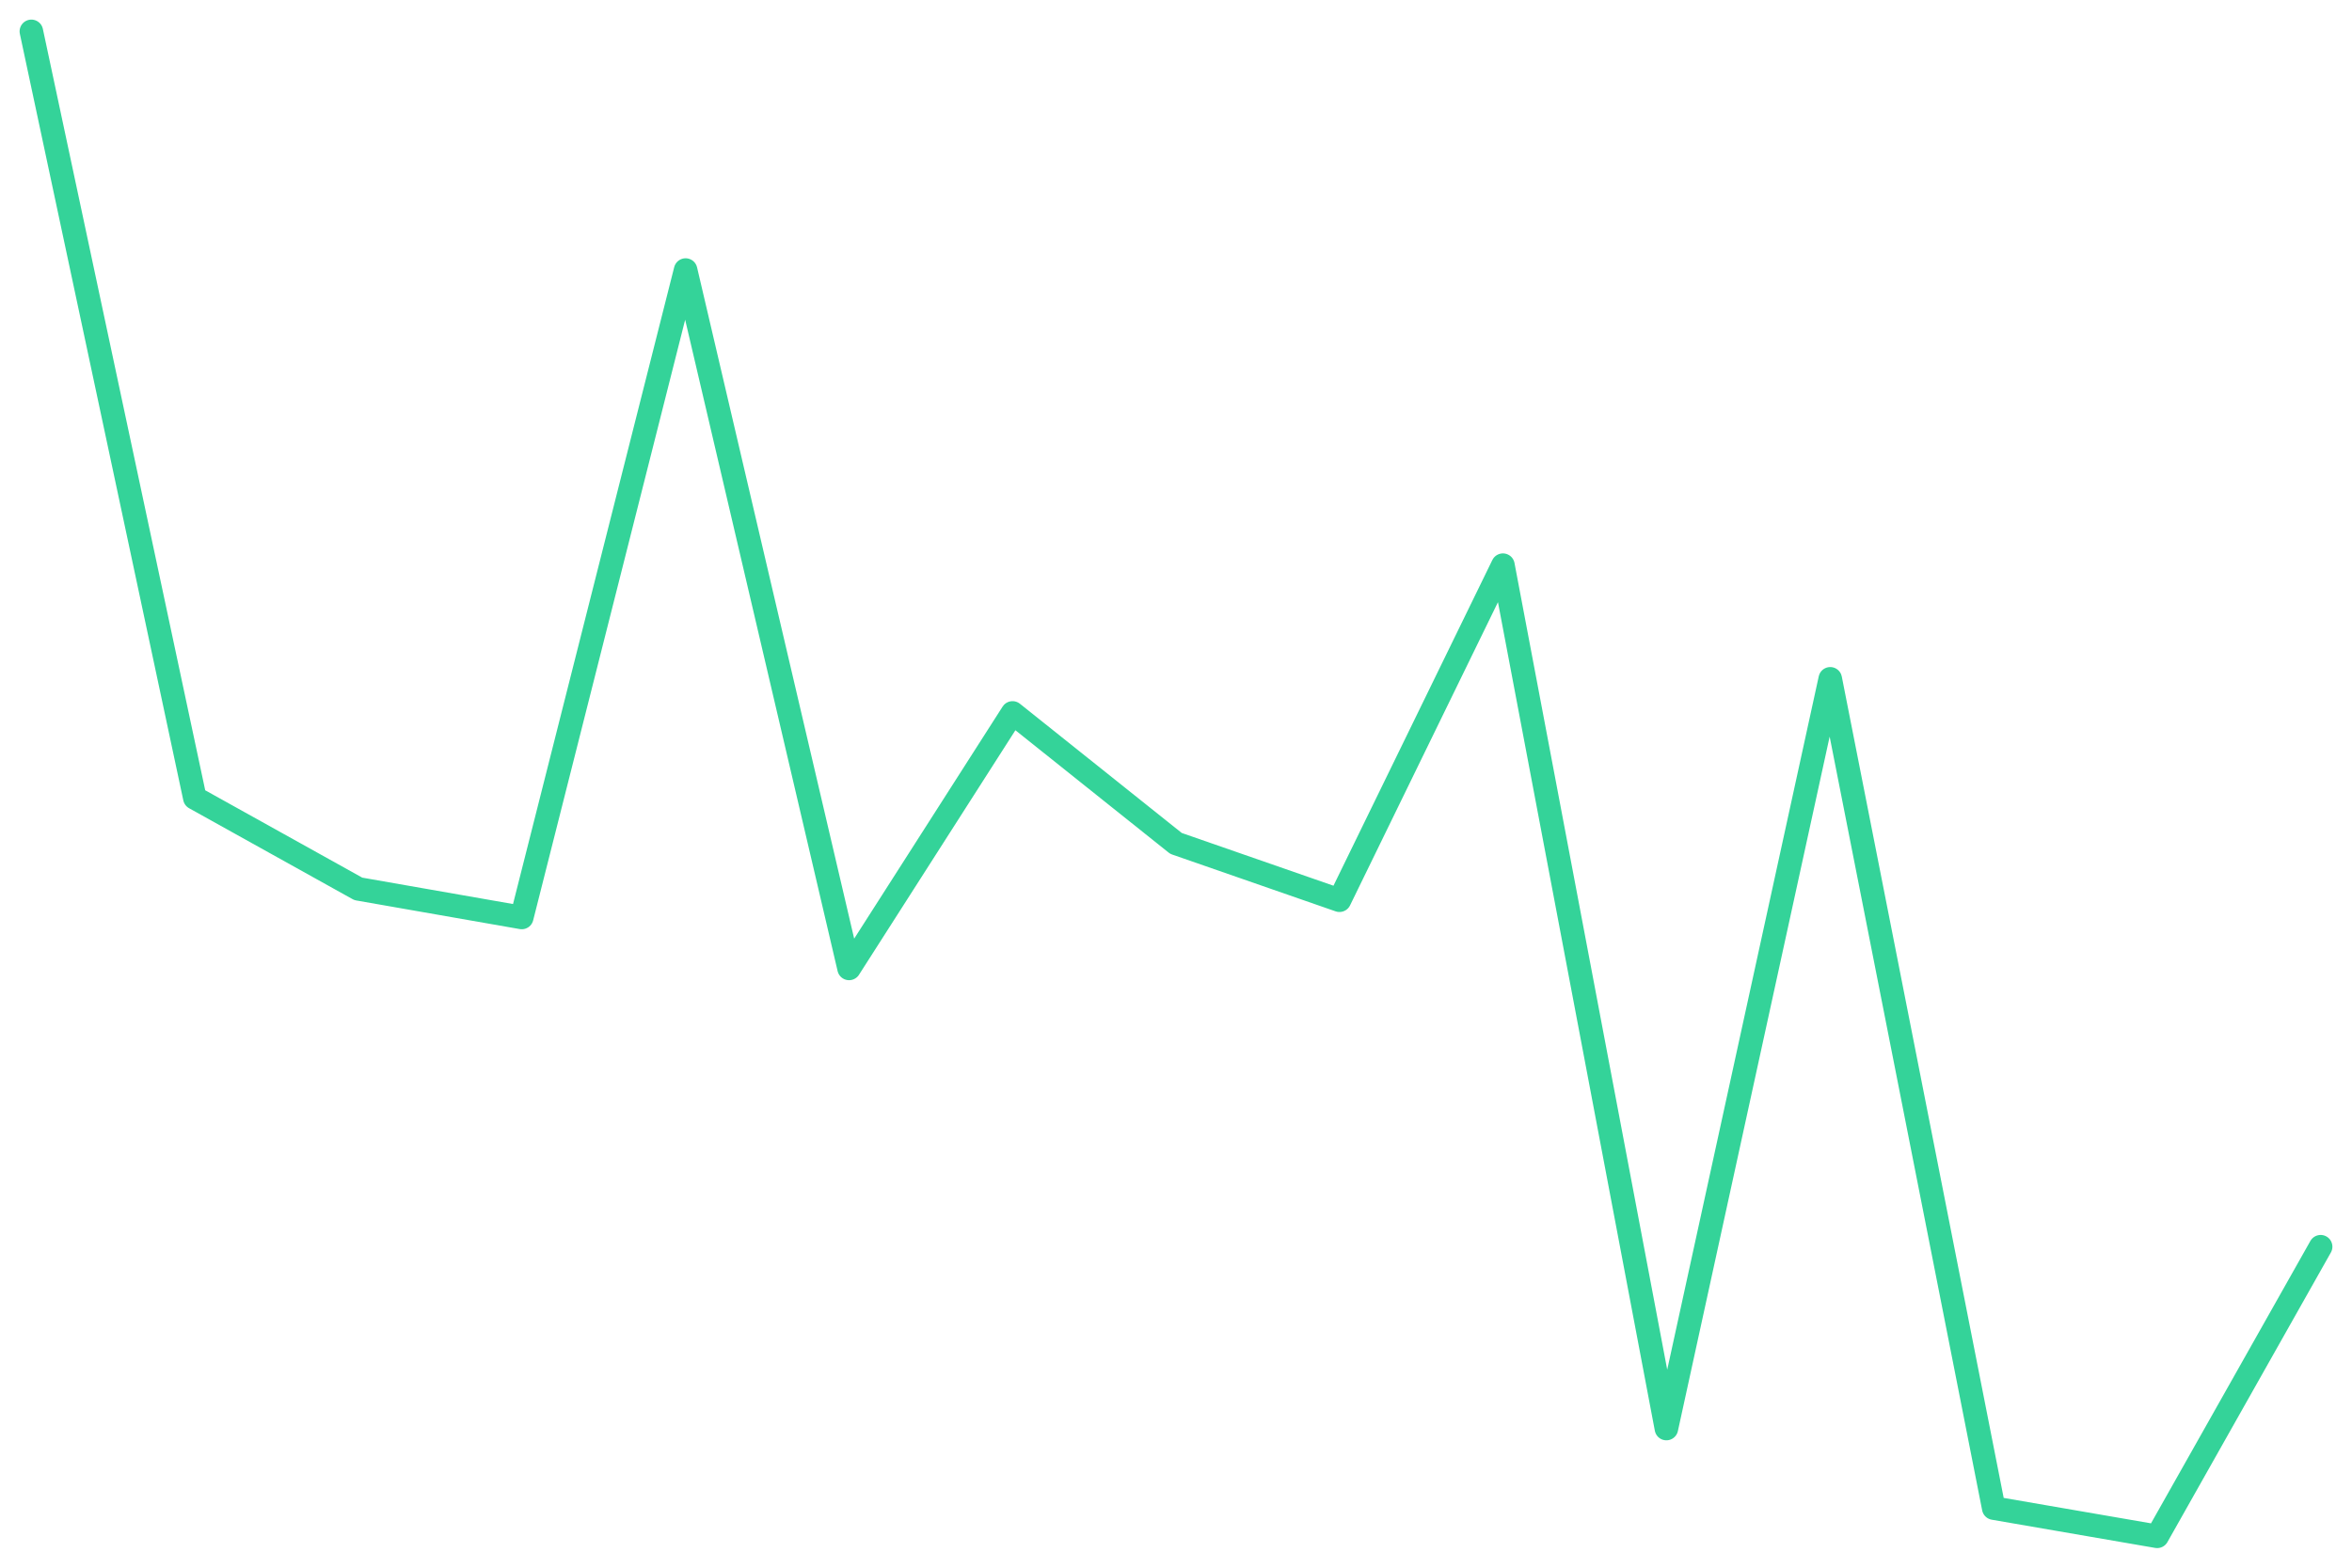
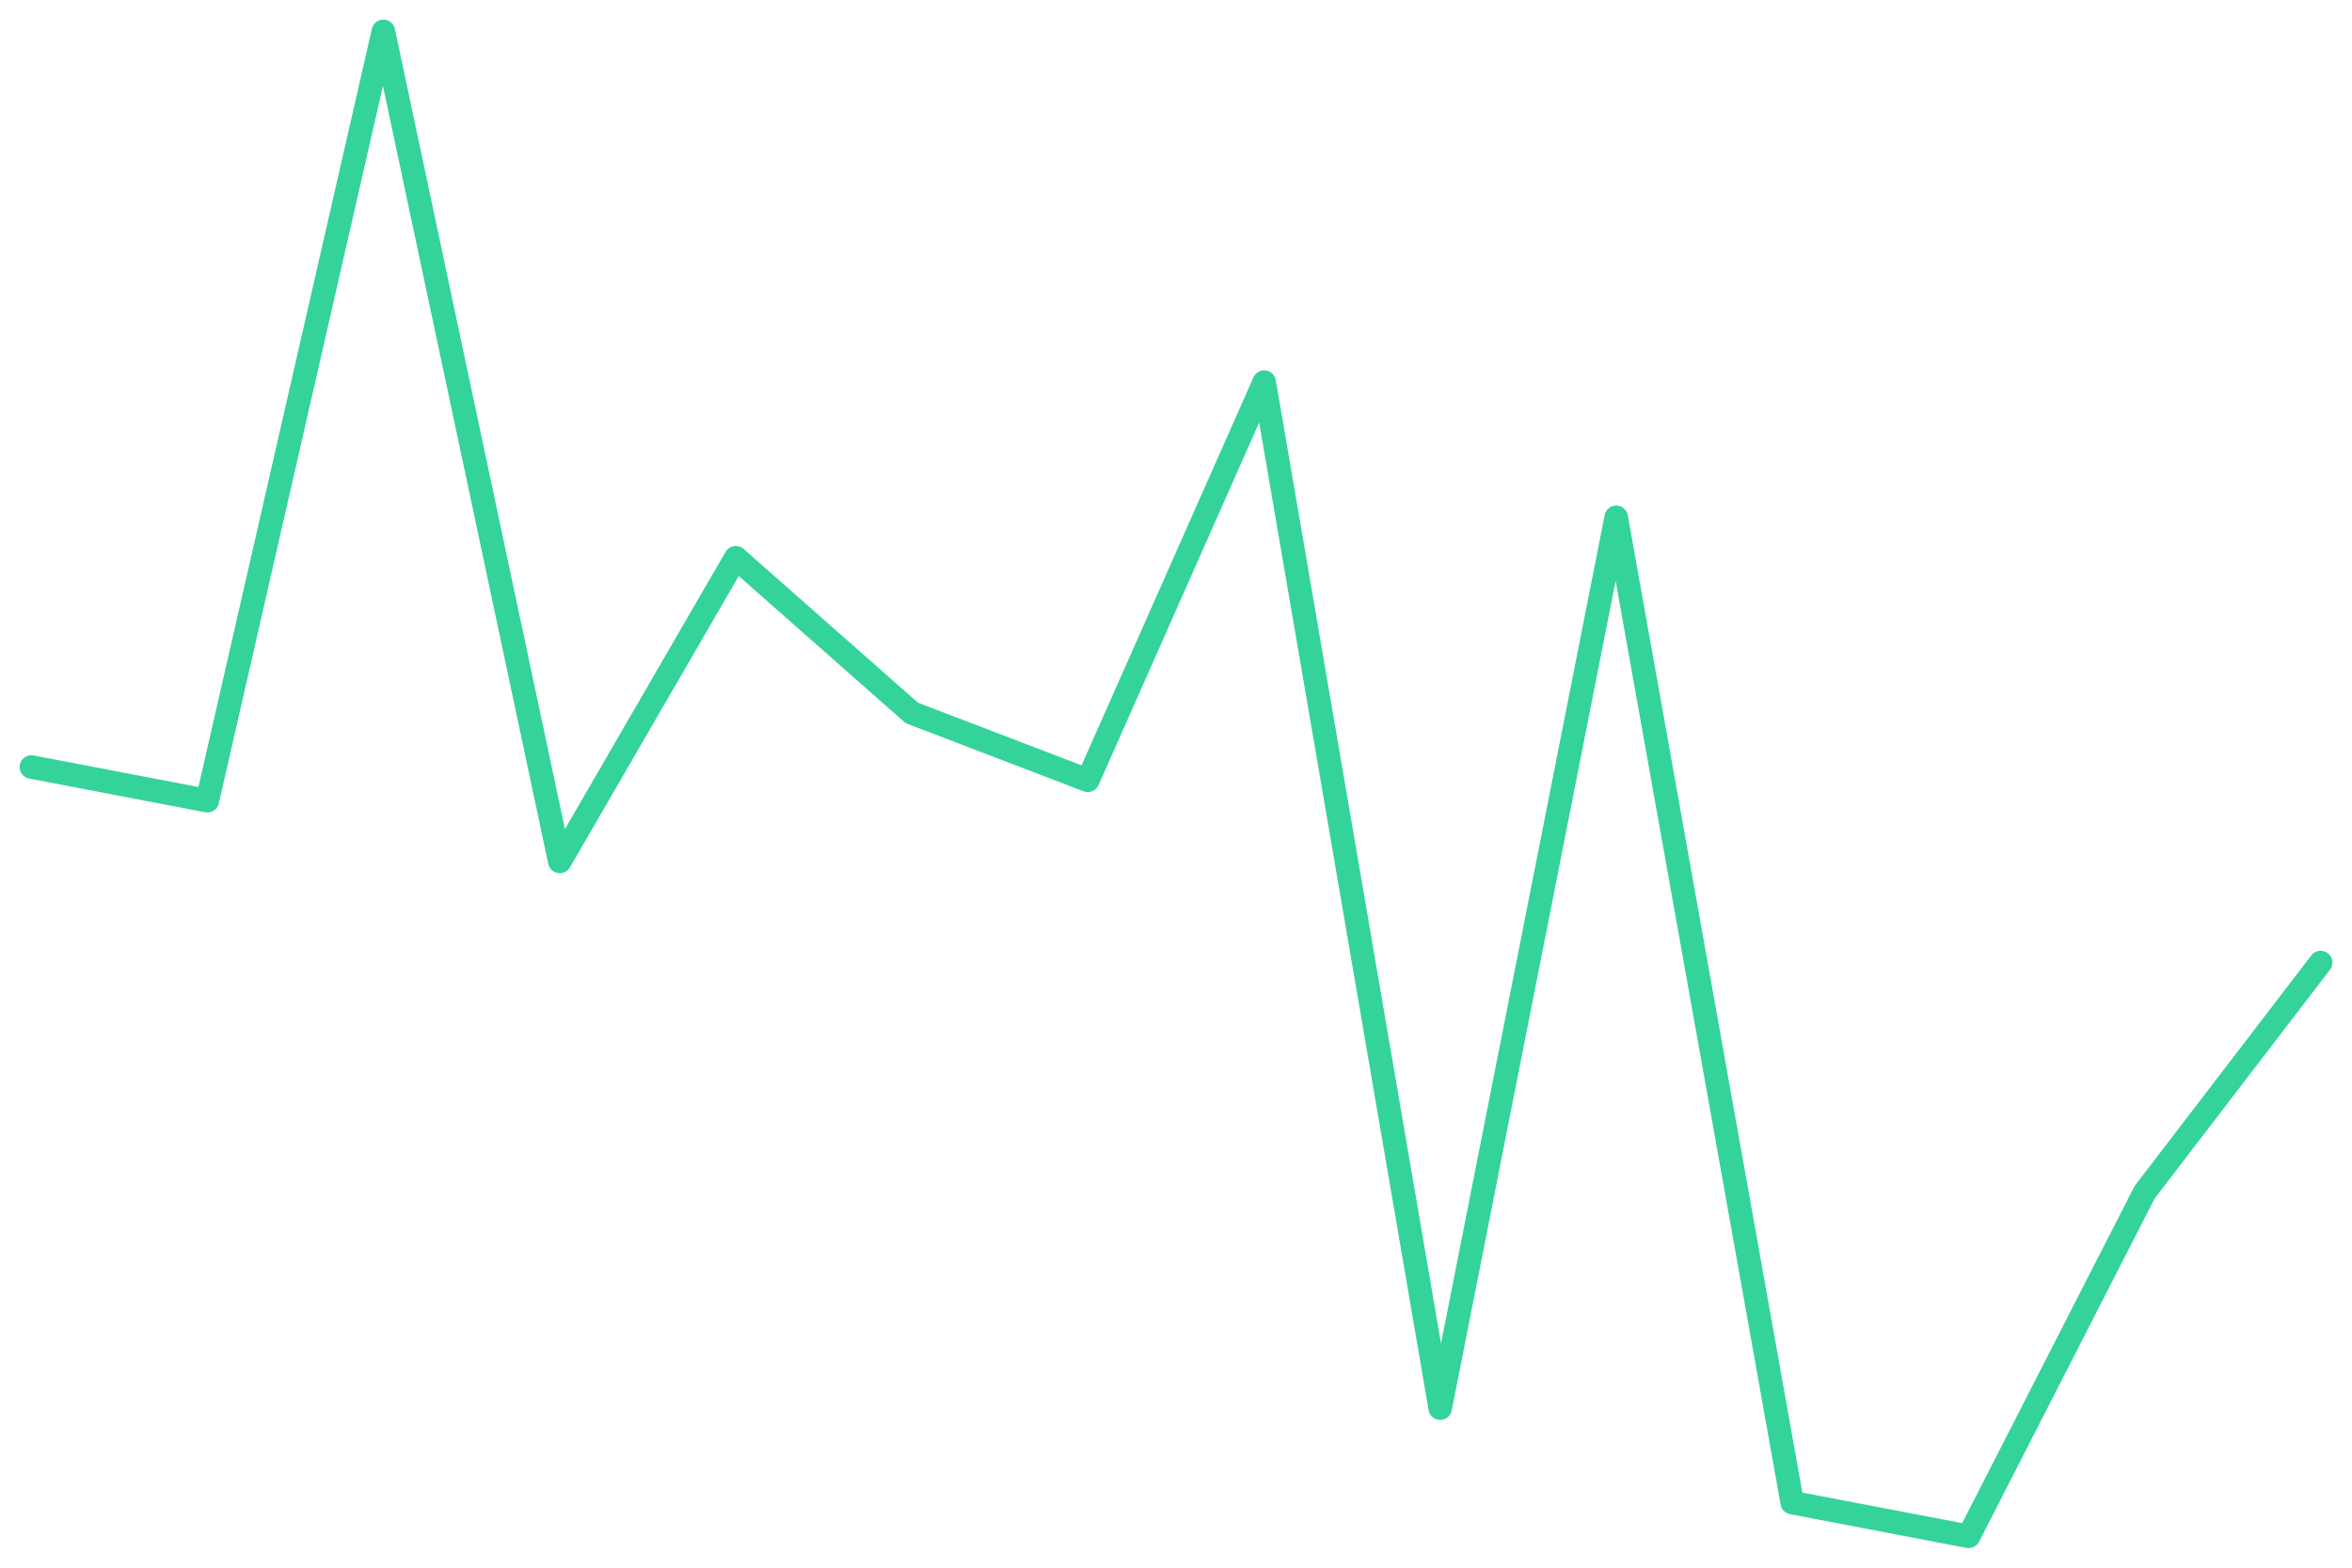
<svg xmlns="http://www.w3.org/2000/svg" viewBox="0 0 600 400" width="600" height="400">
-   <polyline fill="none" stroke="#34d399" stroke-width="6" stroke-linejoin="round" stroke-linecap="round" points="8.0,8.0 49.7,203.6 91.4,226.8 133.1,234.1 174.9,68.9 216.6,247.1 258.3,181.9 300.0,215.2 341.7,229.7 383.4,144.2 425.1,364.5 466.9,173.2 508.6,384.8 550.3,392.0 592.0,318.1" />
+   <polyline fill="none" stroke="#34d399" stroke-width="6" stroke-linejoin="round" stroke-linecap="round" points="8.0,195.7 52.9,204.3 97.8,8.0 142.8,219.8 187.7,142.3 232.6,181.9 277.5,199.1 322.5,97.5 367.4,359.3 412.3,132.0 457.2,383.4 502.2,392.0 547.1,304.2 592.0,245.6" />
</svg>
